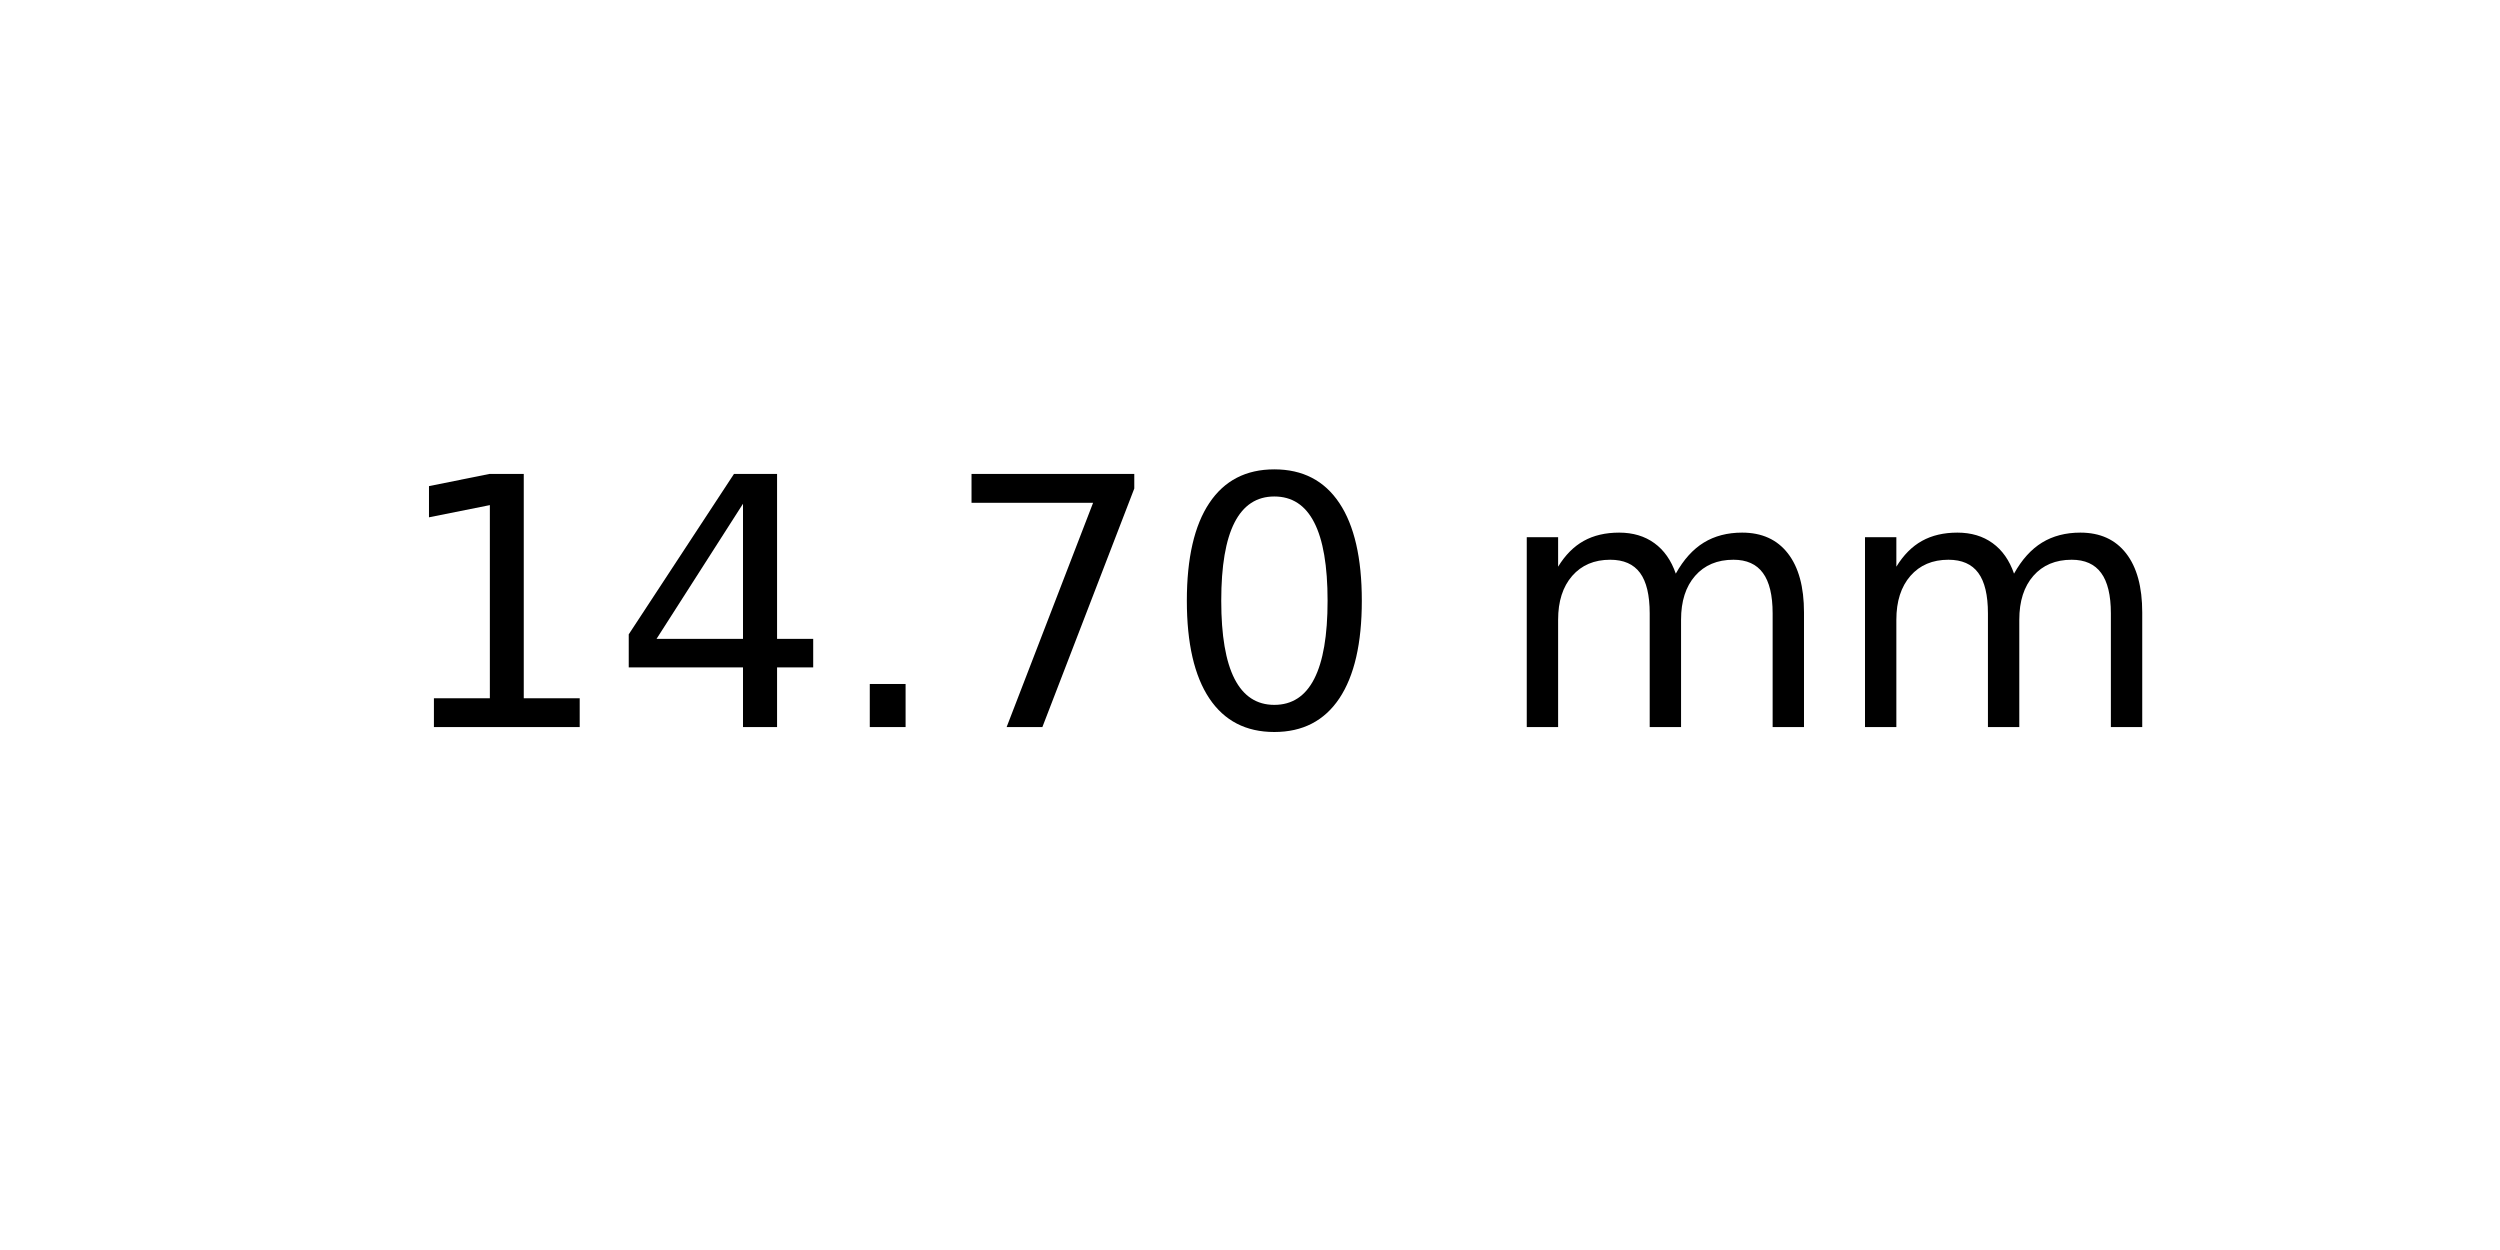
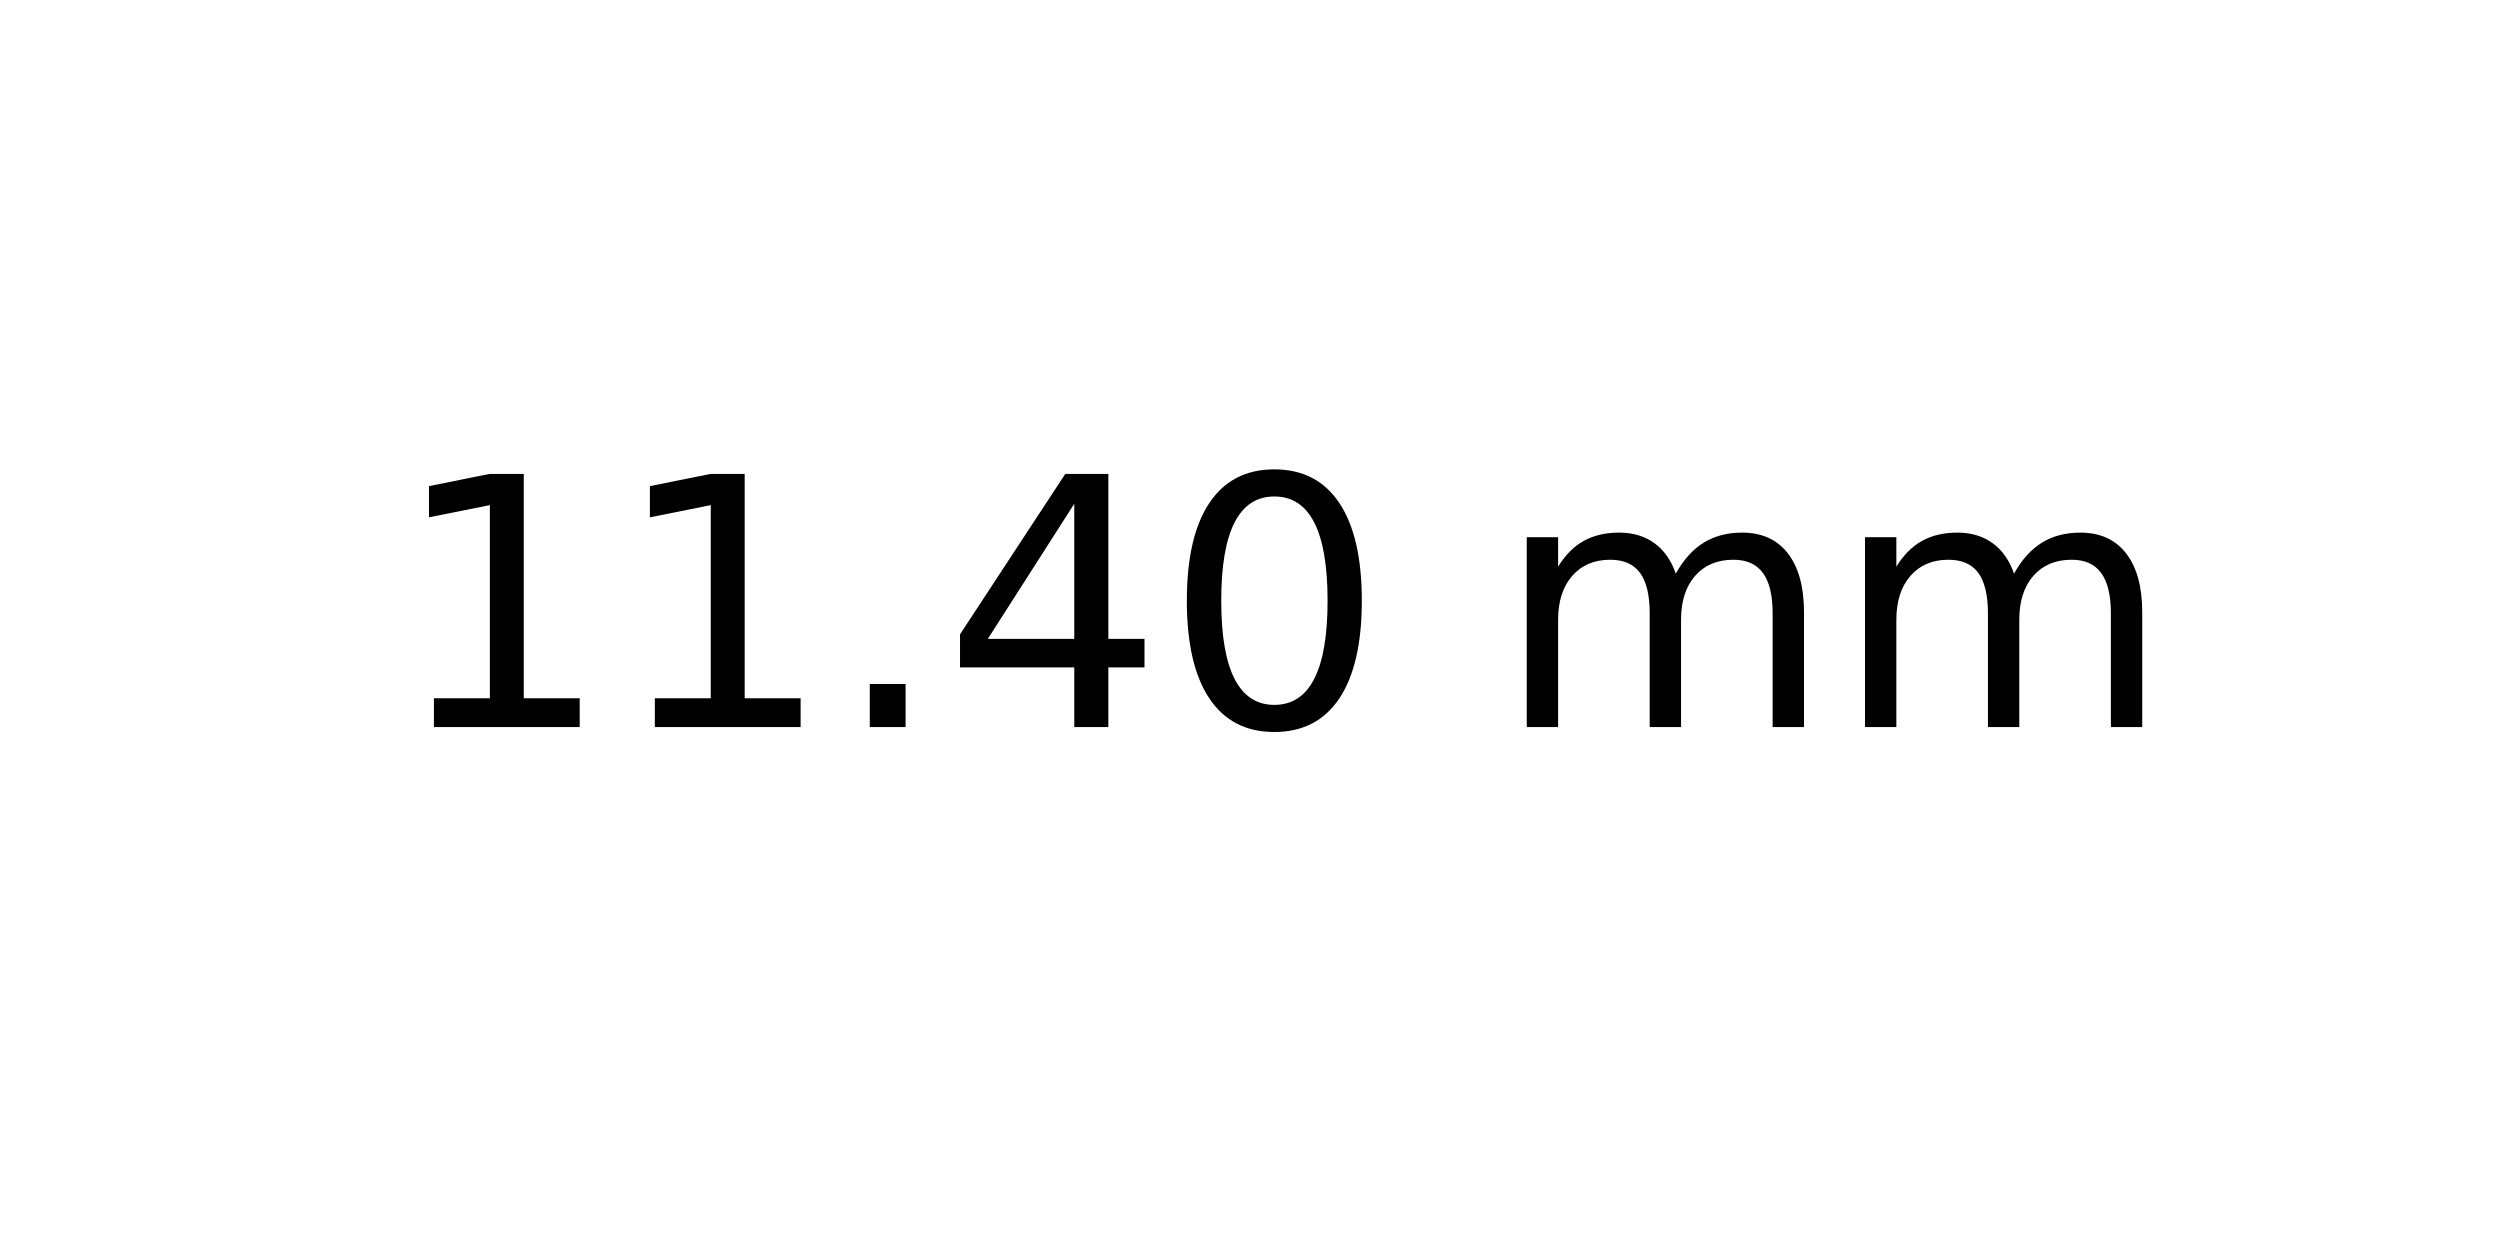
<svg xmlns="http://www.w3.org/2000/svg" xmlns:xlink="http://www.w3.org/1999/xlink" width="72pt" height="36pt" viewBox="0 0 72 36" version="1.1">
  <defs>
    <style type="text/css">*{stroke-linejoin: round; stroke-linecap: butt}</style>
  </defs>
  <g id="figure_1">
    <g id="axes_1">
      <g id="text_1">
        <g transform="translate(11.25625 20.93937) scale(0.1 -0.1)">
          <defs>
            <path id="DejaVuSans-31" d="M 794 531  L 1825 531  L 1825 4091  L 703 3866  L 703 4441  L 1819 4666  L 2450 4666  L 2450 531  L 3481 531  L 3481 0  L 794 0  L 794 531  z " transform="scale(0.015625)" />
+             <path id="DejaVuSans-2e" d="M 684 794  L 1344 794  L 1344 0  L 684 0  L 684 794  z " transform="scale(0.015625)" />
            <path id="DejaVuSans-34" d="M 2419 4116  L 825 1625  L 2419 1625  L 2419 4116  z M 2253 4666  L 3047 4666  L 3047 1625  L 3713 1625  L 3713 1100  L 3047 1100  L 3047 0  L 2419 0  L 2419 1100  L 313 1100  L 313 1709  L 2253 4666  z " transform="scale(0.015625)" />
-             <path id="DejaVuSans-2e" d="M 684 794  L 1344 794  L 1344 0  L 684 0  L 684 794  z " transform="scale(0.015625)" />
-             <path id="DejaVuSans-37" d="M 525 4666  L 3525 4666  L 3525 4397  L 1831 0  L 1172 0  L 2766 4134  L 525 4134  L 525 4666  z " transform="scale(0.015625)" />
            <path id="DejaVuSans-30" d="M 2034 4250  Q 1547 4250 1301 3770  Q 1056 3291 1056 2328  Q 1056 1369 1301 889  Q 1547 409 2034 409  Q 2525 409 2770 889  Q 3016 1369 3016 2328  Q 3016 3291 2770 3770  Q 2525 4250 2034 4250  z M 2034 4750  Q 2819 4750 3233 4129  Q 3647 3509 3647 2328  Q 3647 1150 3233 529  Q 2819 -91 2034 -91  Q 1250 -91 836 529  Q 422 1150 422 2328  Q 422 3509 836 4129  Q 1250 4750 2034 4750  z " transform="scale(0.015625)" />
            <path id="DejaVuSans-20" transform="scale(0.015625)" />
            <path id="DejaVuSans-6d" d="M 3328 2828  Q 3544 3216 3844 3400  Q 4144 3584 4550 3584  Q 5097 3584 5394 3201  Q 5691 2819 5691 2113  L 5691 0  L 5113 0  L 5113 2094  Q 5113 2597 4934 2840  Q 4756 3084 4391 3084  Q 3944 3084 3684 2787  Q 3425 2491 3425 1978  L 3425 0  L 2847 0  L 2847 2094  Q 2847 2600 2669 2842  Q 2491 3084 2119 3084  Q 1678 3084 1418 2786  Q 1159 2488 1159 1978  L 1159 0  L 581 0  L 581 3500  L 1159 3500  L 1159 2956  Q 1356 3278 1631 3431  Q 1906 3584 2284 3584  Q 2666 3584 2933 3390  Q 3200 3197 3328 2828  z " transform="scale(0.015625)" />
          </defs>
          <use xlink:href="#DejaVuSans-31" />
-           <use xlink:href="#DejaVuSans-34" x="63.623" />
+           <use xlink:href="#DejaVuSans-31" x="63.623" />
          <use xlink:href="#DejaVuSans-2e" x="127.246" />
-           <use xlink:href="#DejaVuSans-37" x="159.033" />
+           <use xlink:href="#DejaVuSans-34" x="159.033" />
          <use xlink:href="#DejaVuSans-30" x="222.656" />
          <use xlink:href="#DejaVuSans-20" x="286.279" />
          <use xlink:href="#DejaVuSans-6d" x="318.066" />
          <use xlink:href="#DejaVuSans-6d" x="415.479" />
        </g>
      </g>
    </g>
  </g>
</svg>
